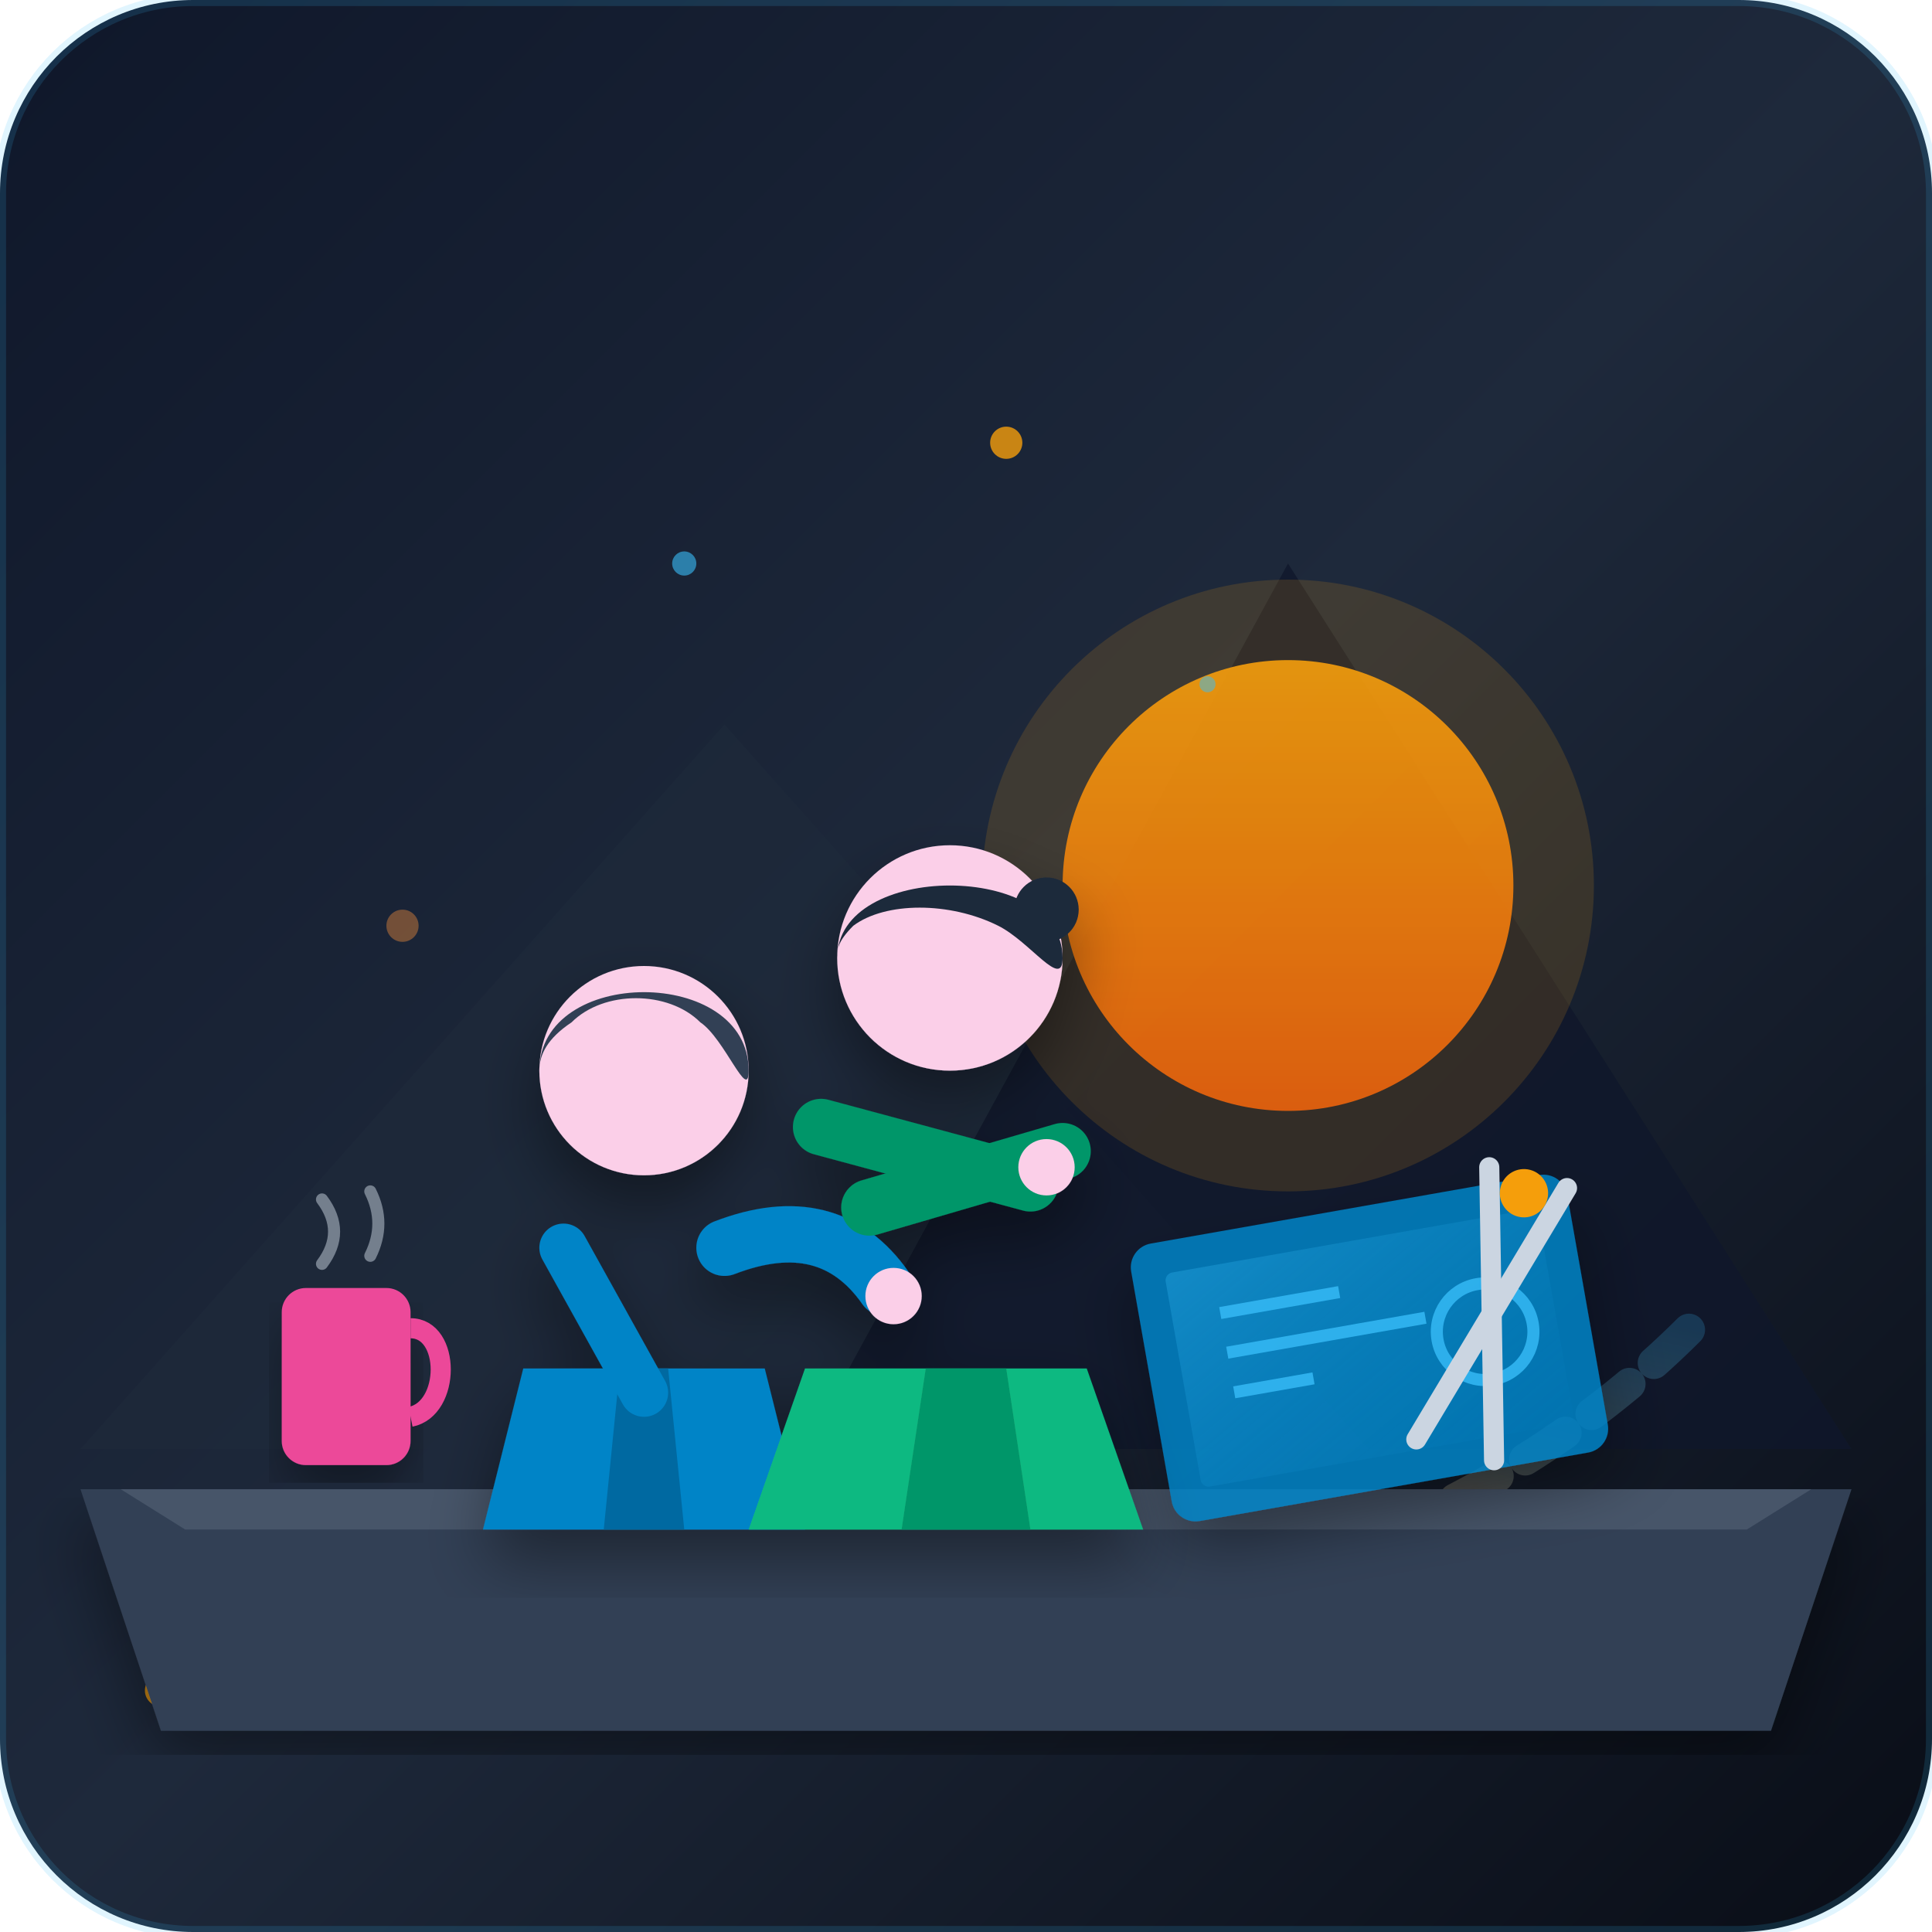
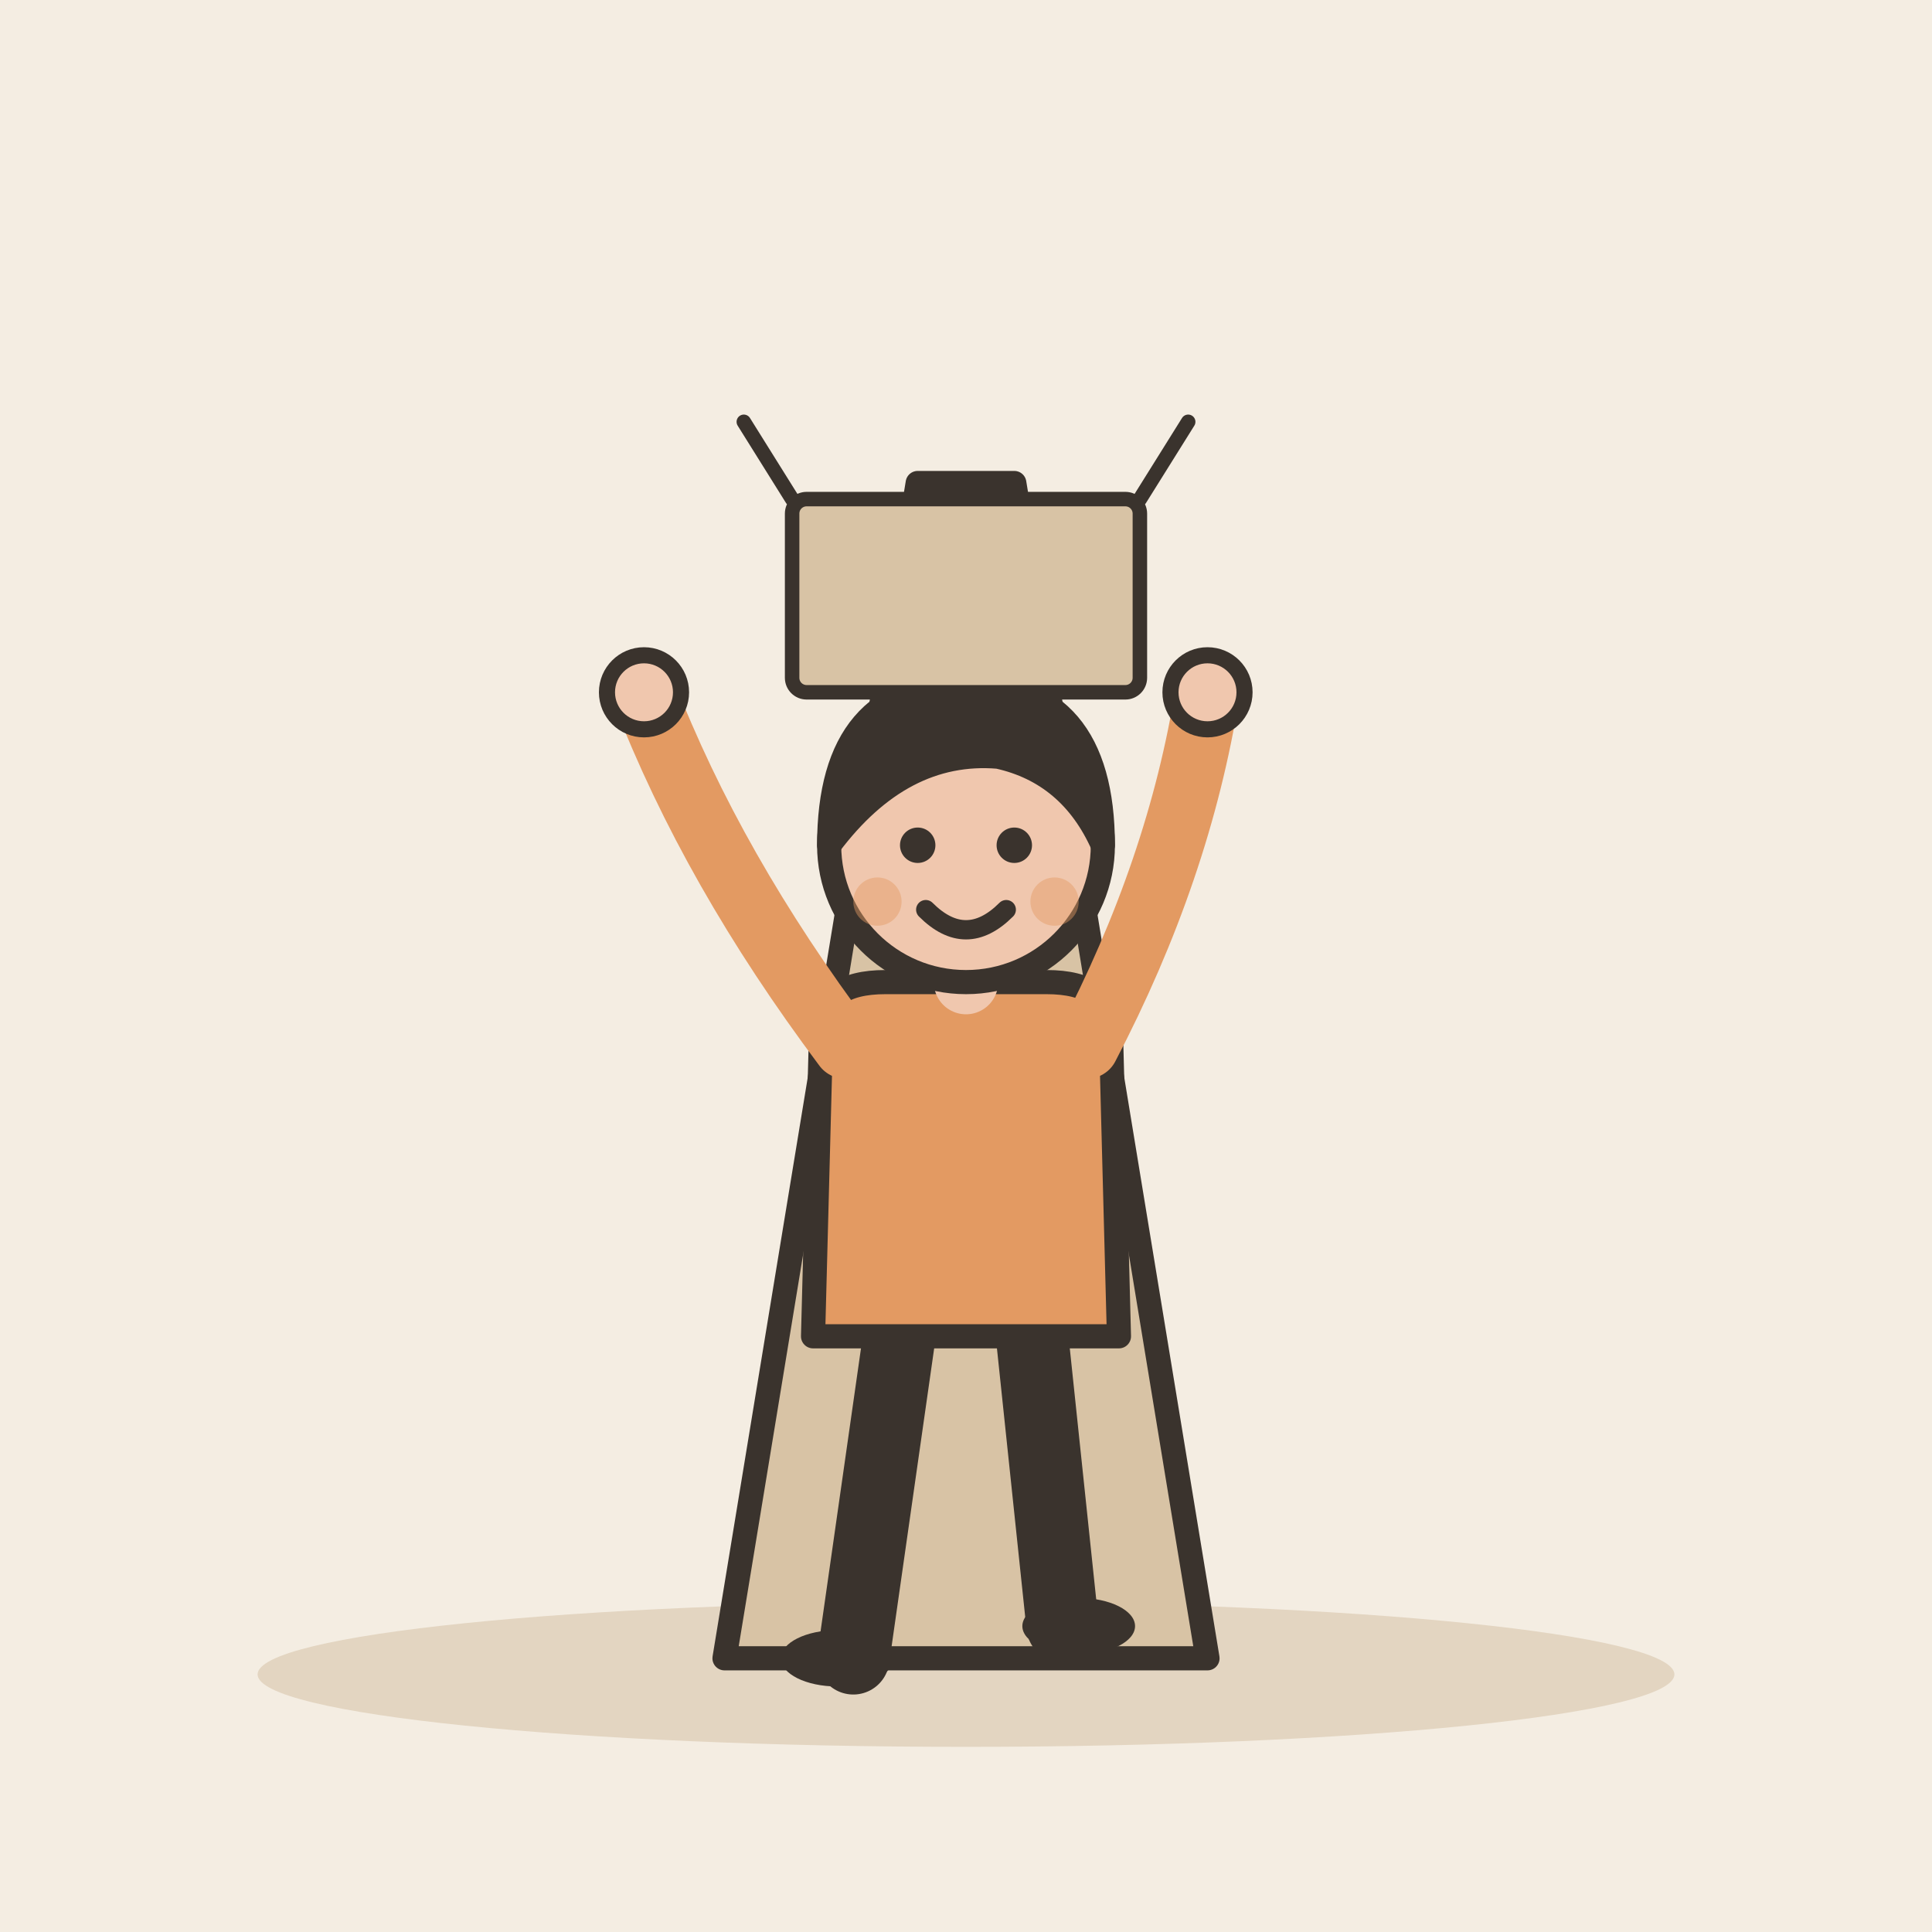
- <svg xmlns="http://www.w3.org/2000/svg" width="240" height="240" viewBox="0 0 240 240">
-   <defs>
-     <linearGradient id="bg-grad" x1="0%" y1="0%" x2="100%" y2="100%">
-       <stop offset="0%" stop-color="#0f172a" />
-       <stop offset="50%" stop-color="#1e293b" />
-       <stop offset="100%" stop-color="#090d16" />
-     </linearGradient>
-     <linearGradient id="path-glow" x1="0%" y1="100%" x2="100%" y2="0%">
-       <stop offset="0%" stop-color="#f59e0b" stop-opacity="0.8" />
-       <stop offset="50%" stop-color="#fb923c" stop-opacity="0.5" />
-       <stop offset="100%" stop-color="#38bdf8" stop-opacity="0.2" />
-     </linearGradient>
-     <linearGradient id="blueprint-glow" x1="0%" y1="0%" x2="100%" y2="100%">
-       <stop offset="0%" stop-color="#38bdf8" stop-opacity="0.3" />
-       <stop offset="100%" stop-color="#0284c7" stop-opacity="0.05" />
-     </linearGradient>
-     <linearGradient id="peak-grad" x1="50%" y1="0%" x2="50%" y2="100%">
-       <stop offset="0%" stop-color="#334155" />
-       <stop offset="100%" stop-color="#1e293b" />
-     </linearGradient>
-     <linearGradient id="sun-grad" x1="0%" y1="0%" x2="0%" y2="100%">
-       <stop offset="0%" stop-color="#f59e0b" />
-       <stop offset="100%" stop-color="#ea580c" />
-     </linearGradient>
-     <filter id="shadow" x="-10%" y="-10%" width="120%" height="120%">
-       <feDropShadow dx="0" dy="4" stdDeviation="4" flood-color="#000000" flood-opacity="0.4" />
-     </filter>
-   </defs>
-   <rect width="240" height="240" rx="24" fill="url(#bg-grad)" />
-   <g id="background-scenery">
-     <polygon points="10,180 90,90 170,180" fill="#1e293b" opacity="0.6" />
-     <polygon points="100,180 160,70 230,180" fill="#0f172a" opacity="0.8" />
-     <circle cx="160" cy="110" r="28" fill="url(#sun-grad)" opacity="0.9" />
-     <circle cx="160" cy="110" r="38" fill="#f59e0b" opacity="0.15" />
-     <path d="M 20,210 Q 70,190 100,205 T 160,195 Q 190,185 210,165" fill="none" stroke="url(#path-glow)" stroke-width="4" stroke-linecap="round" stroke-dasharray="6 4" />
+ <svg xmlns="http://www.w3.org/2000/svg" viewBox="0 0 240 240" data-style="editorial">
+   <rect width="240" height="240" fill="#F4EDE2" />
+   <ellipse cx="120" cy="208" rx="88" ry="9" fill="#E3D5C1" />
+   <path d="M90 206L114 60L126 60L150 206Z" fill="#D8C3A5" stroke="#3A332D" stroke-width="3" stroke-linecap="round" stroke-linejoin="round" />
+   <g transform="translate(120 206)">
+     <path d="M-8 -42L-14 0" stroke="#3A332D" stroke-width="9" stroke-linecap="round" fill="none" />
+     <path d="M8 -42L12 -4" stroke="#3A332D" stroke-width="9" stroke-linecap="round" fill="none" />
+     <ellipse cx="-16" cy="0" rx="7" ry="3.5" fill="#3A332D" />
+     <ellipse cx="14" cy="-4" rx="7" ry="3.5" fill="#3A332D" />
+     <path d="M-18 -78Q-18 -84 -10 -84L10 -84Q18 -84 18 -78L19 -40L-19 -40Z" fill="#E39A62" stroke="#3A332D" stroke-width="3" stroke-linecap="round" stroke-linejoin="round" />
+     <path d="M-15 -76Q-31.5 -98 -40 -120" fill="none" stroke="#E39A62" stroke-width="8" stroke-linecap="round" stroke-linejoin="round" />
+     <circle cx="-40" cy="-120" r="4.6" fill="#F0C7AE" stroke="#3A332D" stroke-linecap="round" stroke-linejoin="round" stroke-width="2" />
+     <path d="M15 -76Q26.5 -98 30 -120" fill="none" stroke="#E39A62" stroke-width="8" stroke-linecap="round" stroke-linejoin="round" />
+     <circle cx="30" cy="-120" r="4.6" fill="#F0C7AE" stroke="#3A332D" stroke-linecap="round" stroke-linejoin="round" stroke-width="2" />
+     <path d="M0 -84L0 -88" stroke="#F0C7AE" stroke-width="8" stroke-linecap="round" fill="none" />
+     <circle cx="0" cy="-101" r="17" fill="#F0C7AE" stroke="#3A332D" stroke-width="3" stroke-linecap="round" stroke-linejoin="round" />
+     <path d="M-17 -101Q-17 -121 0 -121Q17 -121 17 -101Q13 -110 4 -112Q-8 -113 -17 -101Z" fill="#3A332D" stroke="#3A332D" stroke-width="3" stroke-linecap="round" stroke-linejoin="round" />
+     <circle cx="-6" cy="-101" r="2.2" fill="#3A332D" />
+     <circle cx="6" cy="-101" r="2.2" fill="#3A332D" />
+     <path d="M-5 -93Q0 -88 5 -93" fill="none" stroke="#3A332D" stroke-width="2.4" stroke-linecap="round" stroke-linejoin="round" />
+     <circle cx="-11" cy="-94" r="3" fill="#E39A62" opacity="0.45" />
+     <circle cx="11" cy="-94" r="3" fill="#E39A62" opacity="0.45" />
  </g>
-   <path d="M 10,185 L 230,185 L 220,215 L 20,215 Z" fill="#334155" filter="url(#shadow)" />
-   <path d="M 15,185 L 225,185 L 217,190 L 23,190 Z" fill="#475569" />
-   <g transform="translate(140, 155) rotate(-10)">
-     <rect x="0" y="0" width="55" height="35" rx="3" fill="#0284c7" opacity="0.85" filter="url(#shadow)" />
-     <rect x="4" y="4" width="47" height="27" rx="1" fill="url(#blueprint-glow)" />
-     <line x1="10" y1="10" x2="25" y2="10" stroke="#38bdf8" stroke-width="1.5" stroke-opacity="0.8" />
-     <line x1="10" y1="15" x2="35" y2="15" stroke="#38bdf8" stroke-width="1.5" stroke-opacity="0.8" />
-     <line x1="10" y1="20" x2="20" y2="20" stroke="#38bdf8" stroke-width="1.5" stroke-opacity="0.8" />
-     <circle cx="42" cy="18" r="6" fill="none" stroke="#38bdf8" stroke-width="1.5" stroke-opacity="0.8" />
+   <g transform="translate(120 86) scale(0.6 0.6)">
+     <rect x="-36" y="-40" width="72" height="40" rx="3" fill="#D8C3A5" stroke="#3A332D" stroke-width="3" stroke-linecap="round" stroke-linejoin="round" />
+     <path d="M-36 -40L-46 -56M36 -40L46 -56" fill="none" stroke="#3A332D" stroke-width="3" stroke-linecap="round" stroke-linejoin="round" />
  </g>
-   <g transform="translate(185, 145) rotate(15)">
-     <line x1="10" y1="0" x2="0" y2="35" stroke="#cbd5e1" stroke-width="2.5" stroke-linecap="round" />
-     <line x1="0" y1="0" x2="10" y2="35" stroke="#cbd5e1" stroke-width="2.5" stroke-linecap="round" />
-     <circle cx="5" cy="2" r="3" fill="#f59e0b" />
-   </g>
-   <g transform="translate(35, 160)">
-     <rect x="0" y="0" width="16" height="22" rx="3" fill="#ec4899" filter="url(#shadow)" />
-     <path d="M 16,5 C 21,5 21,15 16,16" fill="none" stroke="#ec4899" stroke-width="2.5" />
-     <path d="M 5,-3 Q 8,-7 5,-11" fill="none" stroke="#cbd5e1" stroke-width="1.5" opacity="0.5" stroke-linecap="round" />
-     <path d="M 11,-4 Q 13,-8 11,-12" fill="none" stroke="#cbd5e1" stroke-width="1.5" opacity="0.5" stroke-linecap="round" />
-   </g>
-   <g id="characters" filter="url(#shadow)">
-     <g transform="translate(65, 105)">
-       <path d="M 0,65 L 30,65 L 35,85 L -5,85 Z" fill="#0284c7" />
-       <path d="M 12,65 L 18,65 L 20,85 L 10,85 Z" fill="#0369a1" />
-       <circle cx="15" cy="28" r="13" fill="#fbcfe8" />
-       <path d="M 2,28 C 2,15 28,15 28,28 C 28,32 25,24 22,22 C 18,18 10,18 6,22 C 3,24 2,26 2,28 Z" fill="#334155" />
-       <path d="M 25,50 Q 38,45 45,55" fill="none" stroke="#0284c7" stroke-width="7" stroke-linecap="round" />
-       <circle cx="46" cy="56" r="3.5" fill="#fbcfe8" />
-       <path d="M 5,50 L 15,68" fill="none" stroke="#0284c7" stroke-width="6" stroke-linecap="round" />
-     </g>
-     <g transform="translate(100, 95)">
-       <path d="M 0,75 L 35,75 L 42,95 L -7,95 Z" fill="#10b981" />
-       <path d="M 15,75 L 25,75 L 28,95 L 12,95 Z" fill="#059669" />
-       <circle cx="18" cy="24" r="14" fill="#fbcfe8" />
-       <path d="M 4,24 C 4,12 32,12 32,24 C 32,28 28,22 24,20 C 18,17 10,17 6,20 C 4,22 4,23 4,24 Z" fill="#1e293b" />
-       <circle cx="30" cy="18" r="4" fill="#1e293b" />
-       <path d="M 2,45 L 28,52" fill="none" stroke="#059669" stroke-width="7" stroke-linecap="round" />
-       <path d="M 8,55 L 32,48" fill="none" stroke="#059669" stroke-width="7" stroke-linecap="round" />
-       <circle cx="30" cy="50" r="3.5" fill="#fbcfe8" />
-     </g>
-   </g>
-   <circle cx="85" cy="70" r="1.5" fill="#38bdf8" opacity="0.6" />
-   <circle cx="125" cy="55" r="2" fill="#f59e0b" opacity="0.8" />
-   <circle cx="150" cy="85" r="1" fill="#38bdf8" opacity="0.5" />
-   <circle cx="50" cy="115" r="2" fill="#fb923c" opacity="0.4" />
-   <rect x="0" y="0" width="240" height="240" rx="24" fill="none" stroke="#38bdf8" stroke-width="1.5" stroke-opacity="0.15" />
</svg>
